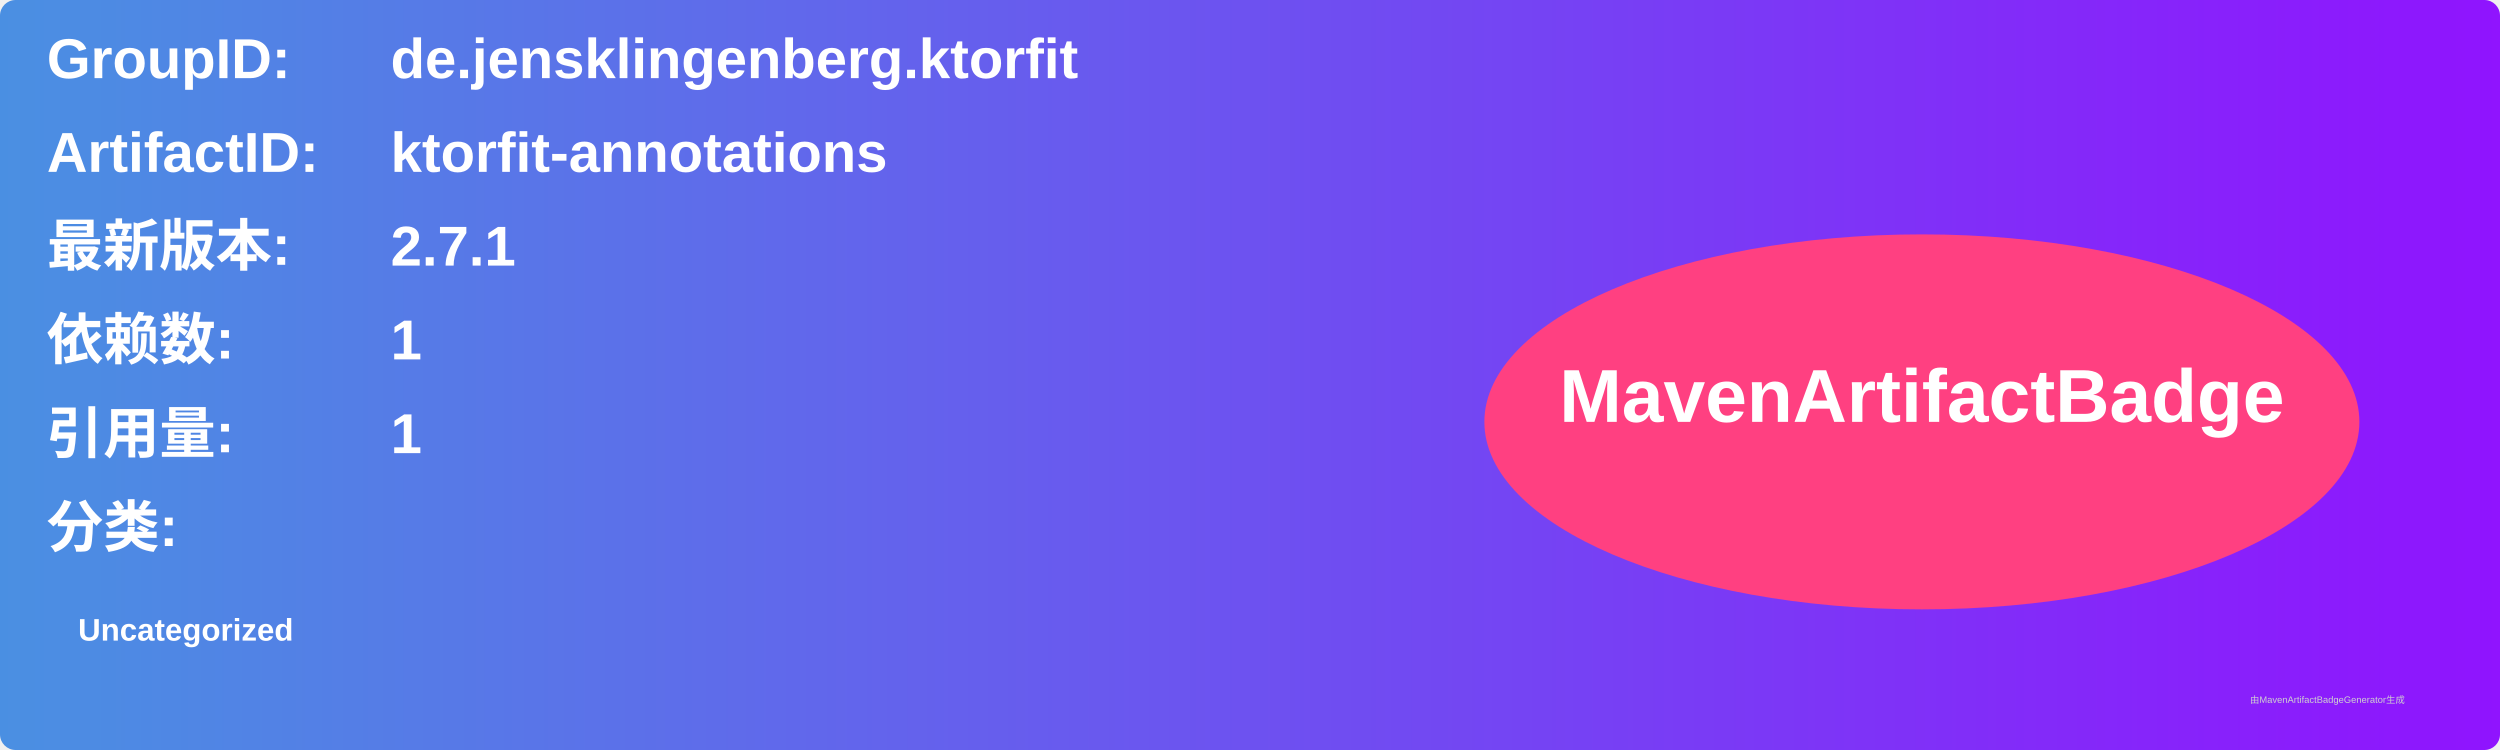
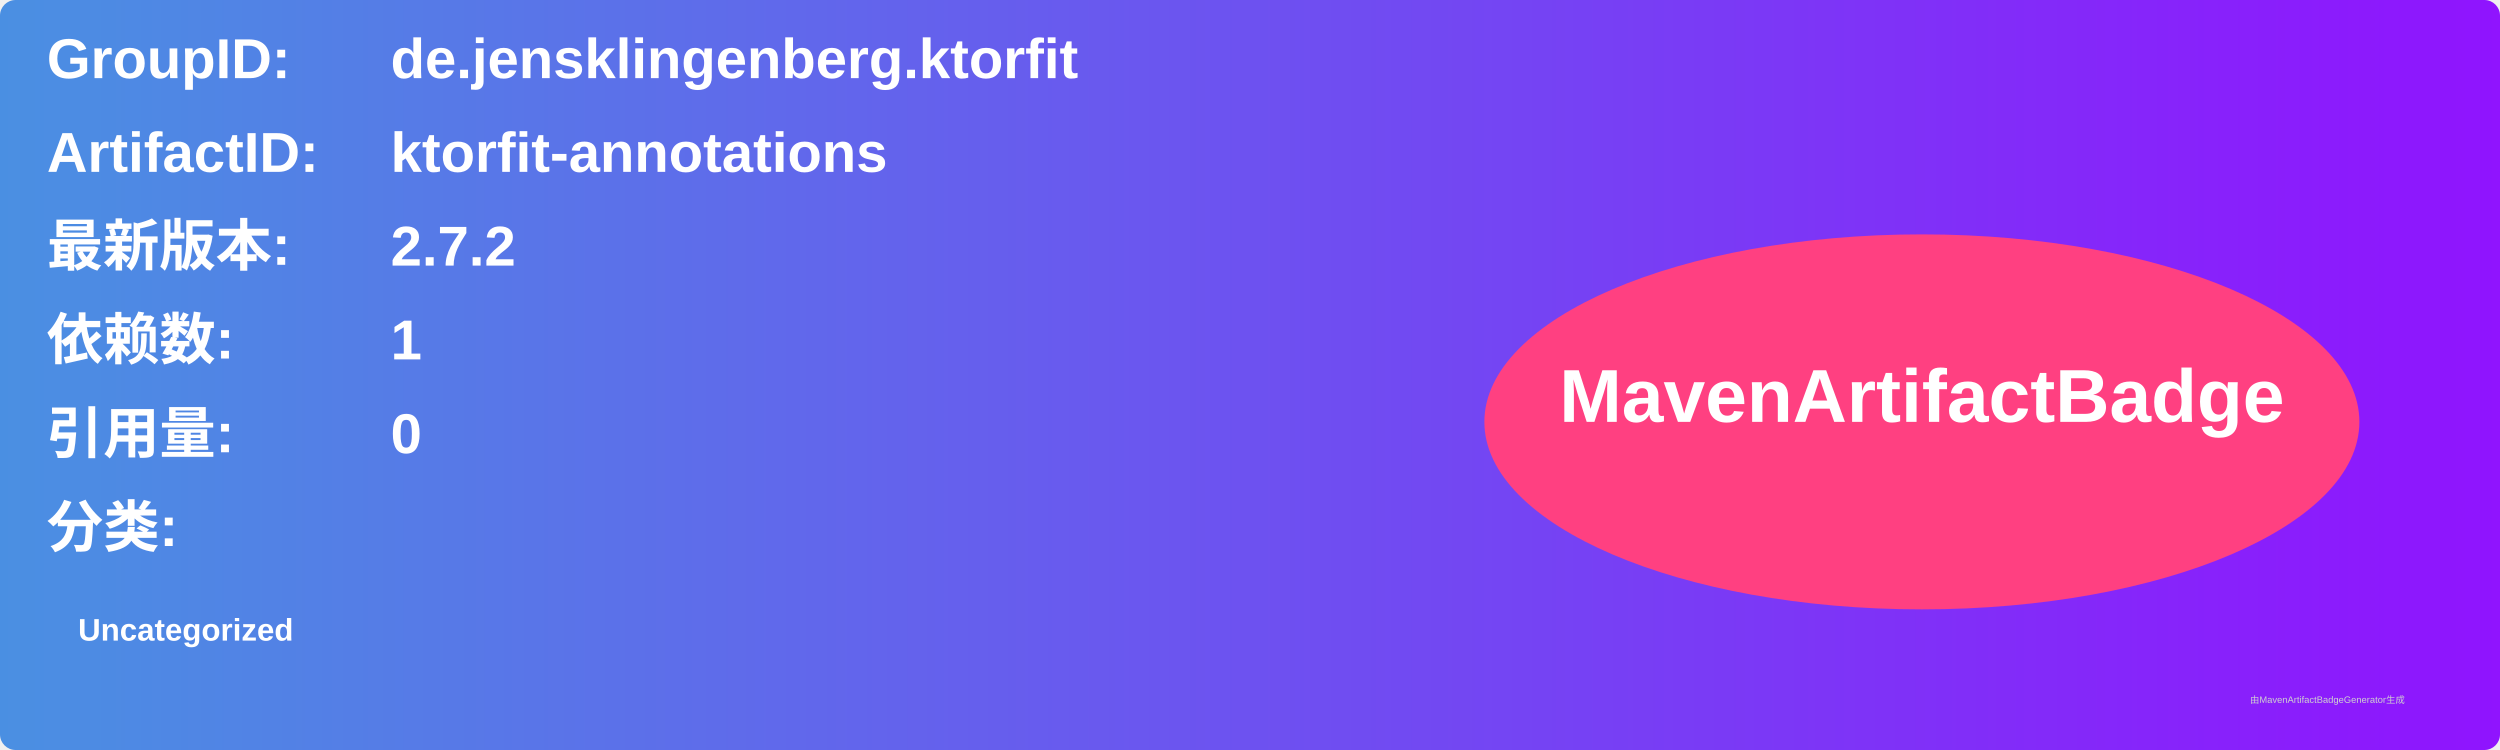
<svg xmlns="http://www.w3.org/2000/svg" width="800" height="240" viewBox="0 0 800 240">
  <linearGradient id="grad" x1="0%" y1="0%" x2="100%" y2="0%">
    <stop offset="0%" stop-color="#4a90e2" />
    <stop offset="100%" stop-color="#9013fe" />
  </linearGradient>
  <rect width="100%" height="100%" rx="5" ry="5" fill="url(#grad)" />
  <g transform="translate(15, 15)">
    <text x="0" y="10" font-family="Arial" font-size="18" fill="white" font-weight="bold" width="260">GroupID:</text>
    <text x="110" y="10" font-family="Arial" font-size="18" fill="white" font-weight="bold" width="460">de.jensklingenberg.ktorfit</text>
    <text x="0" y="40" font-family="Arial" font-size="18" fill="white" font-weight="bold" width="260">ArtifactID:</text>
    <text x="110" y="40" font-family="Arial" font-size="18" fill="white" font-weight="bold" width="460">ktorfit-annotations</text>
    <text x="0" y="70" font-family="Arial" font-size="18" fill="white" font-weight="bold">最新版本:</text>
    <text x="110" y="70" font-family="Arial" font-size="18" fill="white" font-weight="bold">
-       <tspan font-weight="bold">2.7.1</tspan>
+       <tspan font-weight="bold">2.7.2</tspan>
    </text>
    <text x="0" y="100" font-family="Arial" font-size="18" fill="white" font-weight="bold">依赖数: </text>
    <text x="110" y="100" font-family="Arial" font-size="18" fill="white">
      <tspan font-weight="bold">1</tspan>
    </text>
    <text x="0" y="130" font-family="Arial" font-size="18" fill="white" font-weight="bold">引用量: </text>
    <text x="110" y="130" font-family="Arial" font-size="18" fill="white">
-       <tspan font-weight="bold">1</tspan>
+       <tspan font-weight="bold">0</tspan>
    </text>
    <text x="0" y="160" font-family="Arial" font-size="18" fill="white" font-weight="bold">分类:</text>
    <text x="10" y="190" font-family="Arial" font-size="10" fill="white">
      <tspan font-weight="bold">Uncategorized</tspan>
    </text>
    <ellipse cx="600" cy="120" rx="140" ry="60" fill="#ff4081" />
    <text x="600" y="120" text-anchor="middle" font-family="Arial" font-size="24" fill="white" font-weight="bold">MavenArtifactBadge</text>
  </g>
  <text x="720" y="225" font-family="Arial" font-size="3" fill="#d0d0d0">由MavenArtifactBadgeGenerator生成</text>
</svg>
